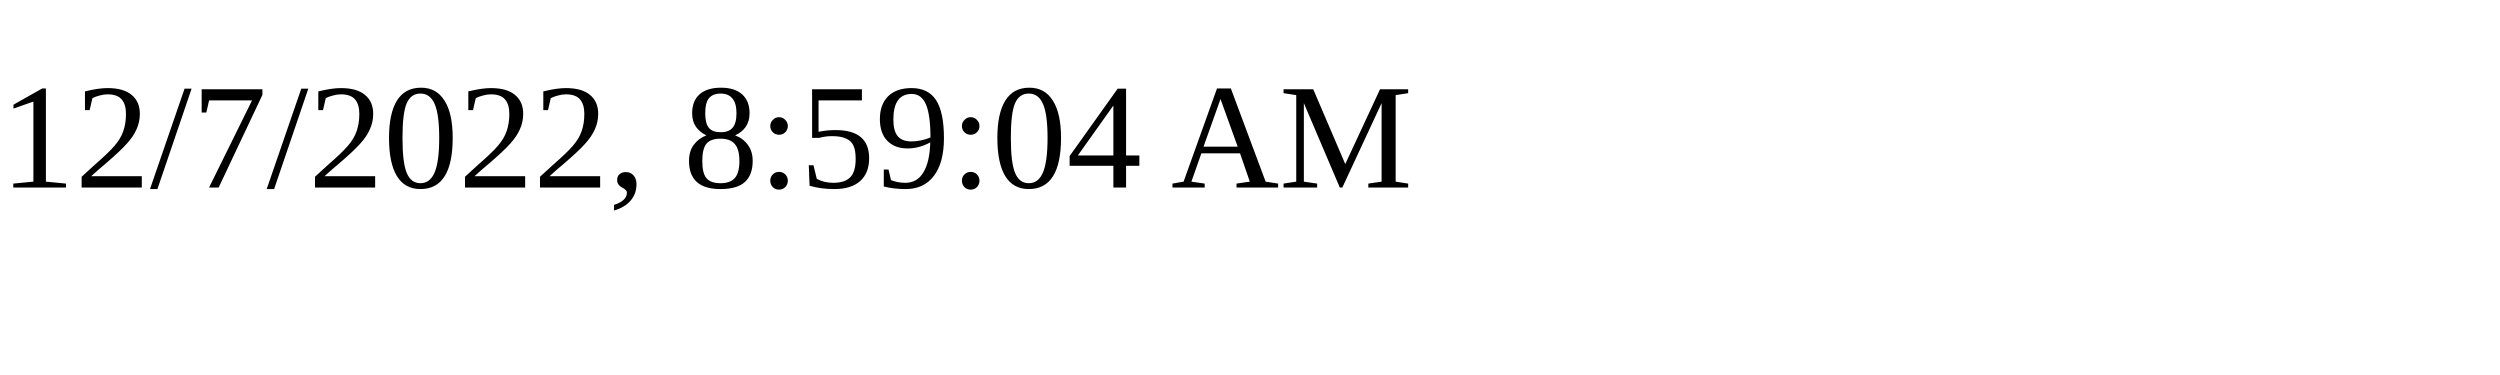
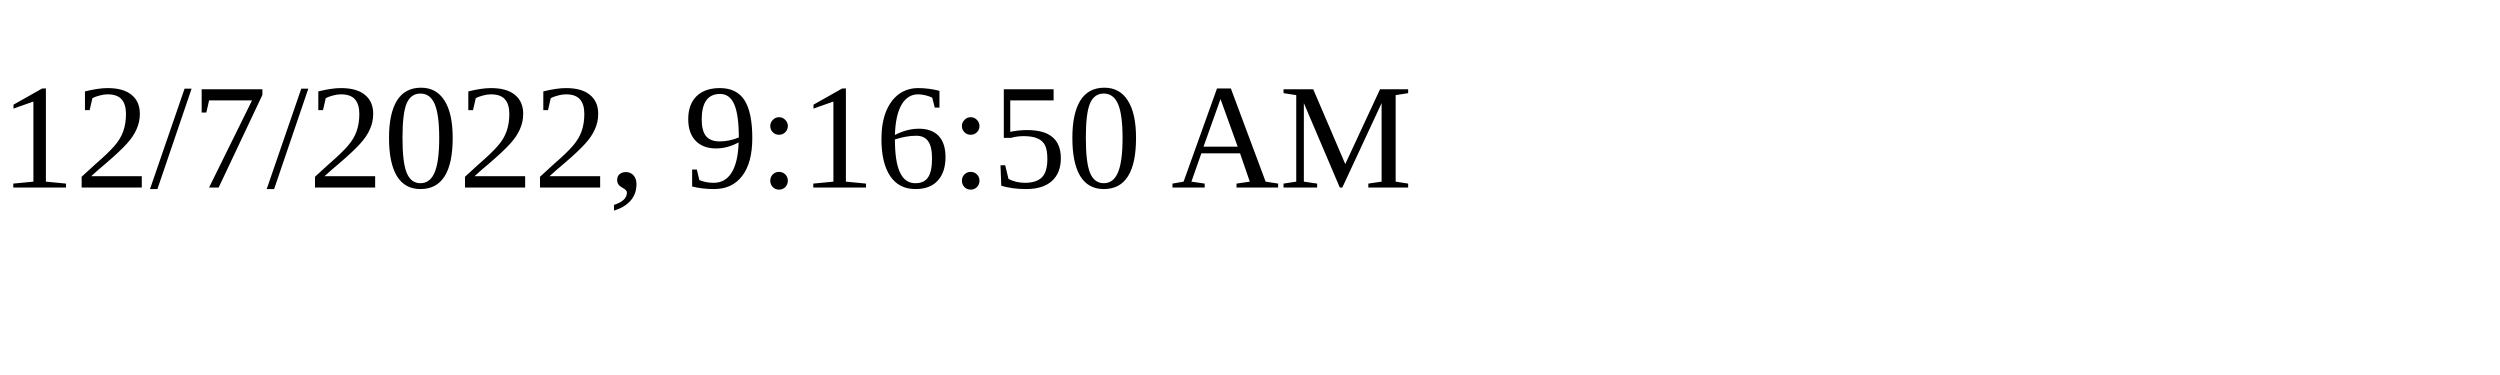
<svg xmlns="http://www.w3.org/2000/svg" height="30" width="200">
-   <text x="0" y="15">12/7/2022, 8:59:04 AM</text>
+   <text x="0" y="15">12/7/2022, 9:16:50 AM</text>
</svg>
